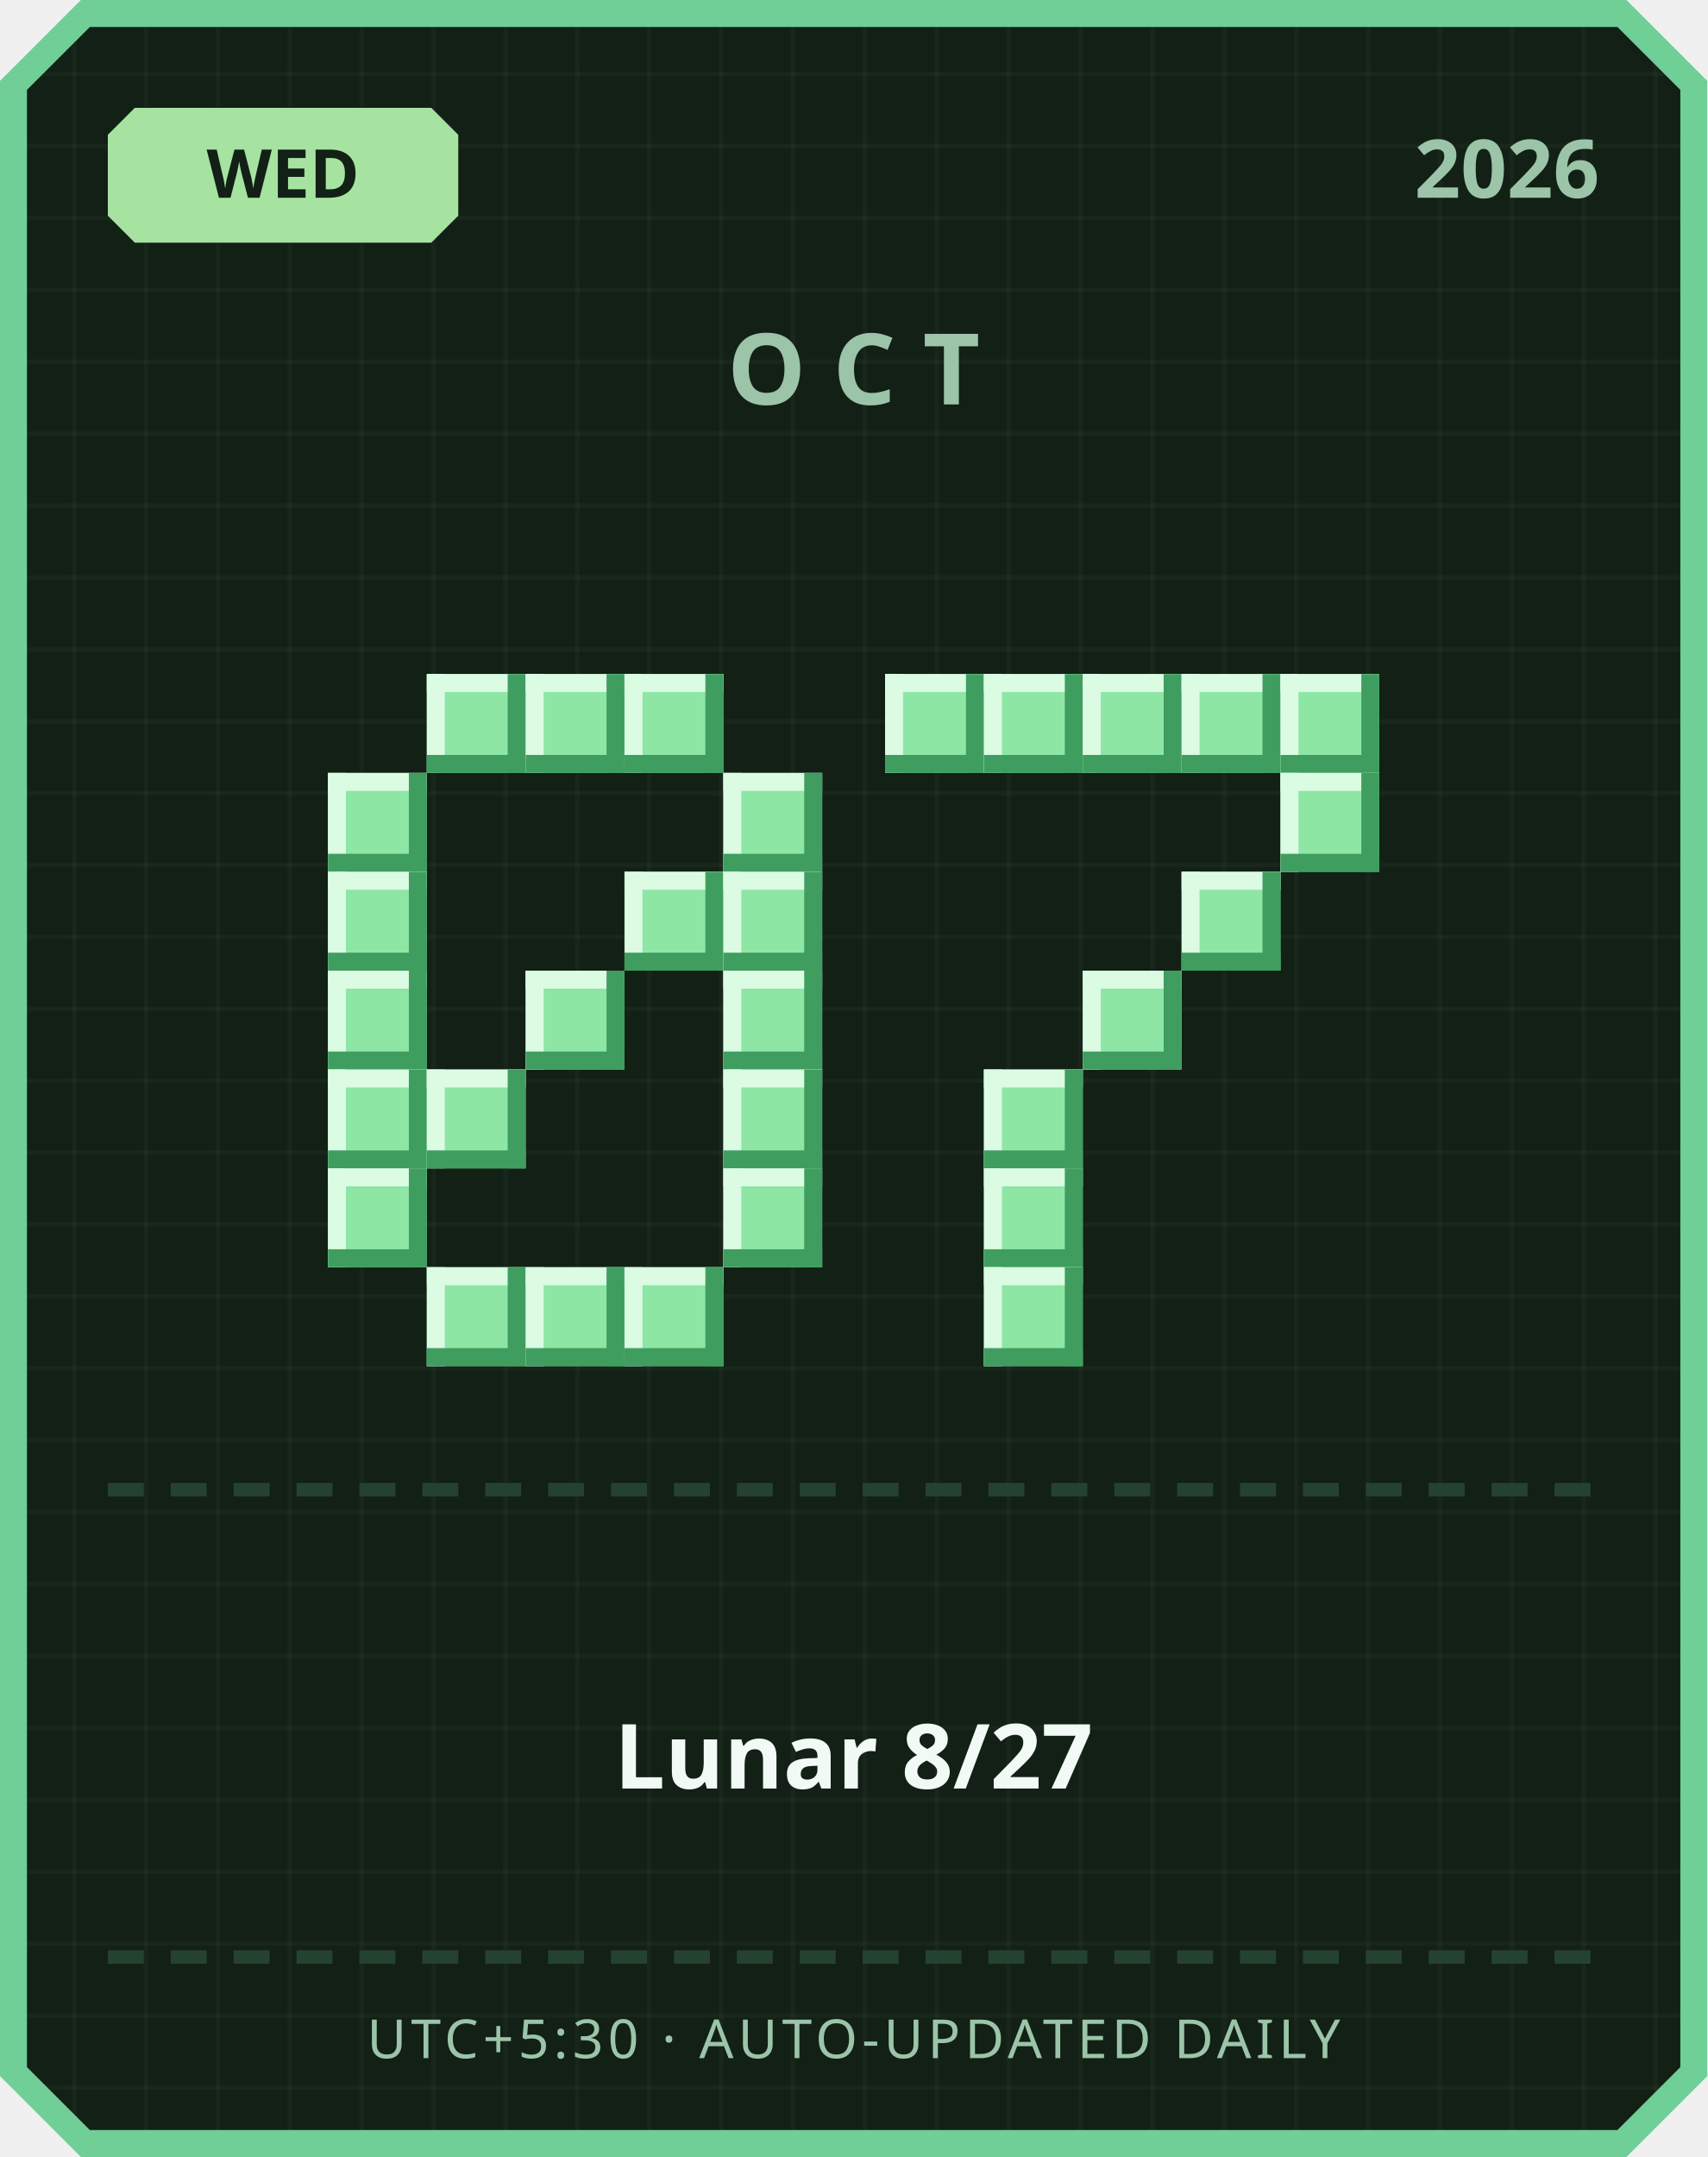
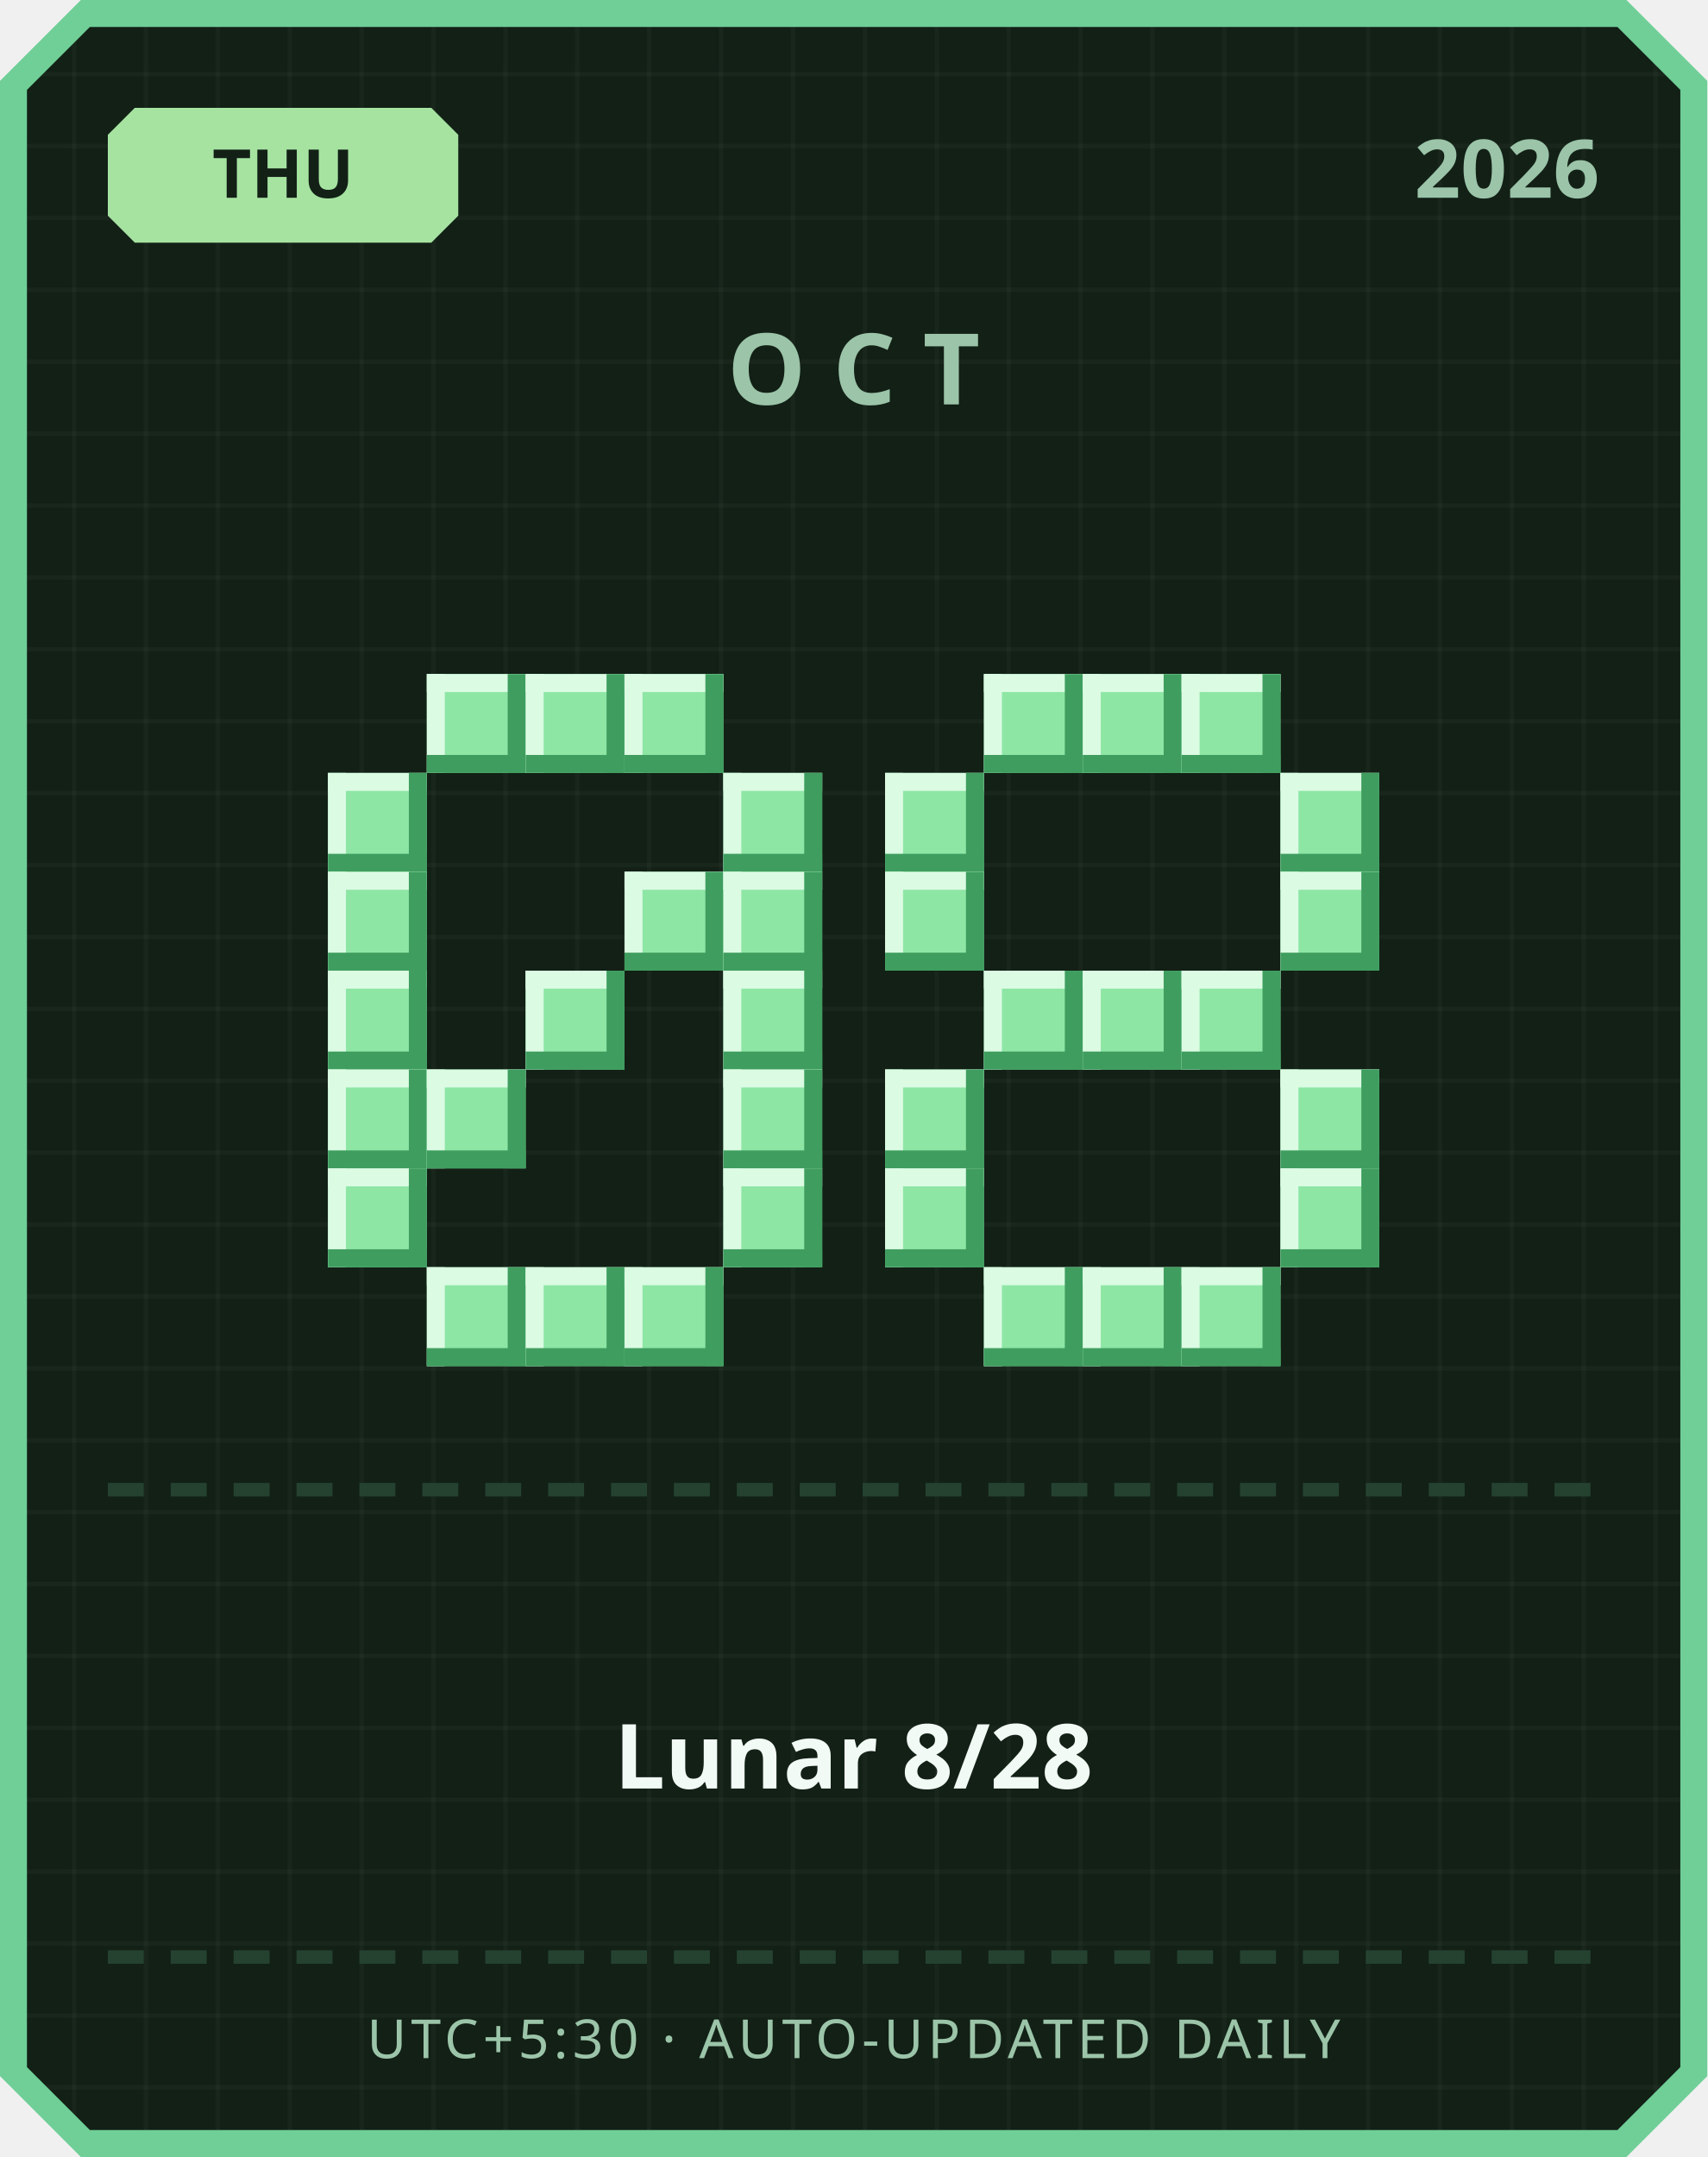
<svg xmlns="http://www.w3.org/2000/svg" width="380" height="480" viewBox="0 0 380 480">
  <defs>
    <pattern id="grid" width="16" height="16" patternUnits="userSpaceOnUse">
      <rect width="16" height="16" fill="#122016" />
      <rect width="1" height="16" fill="#ffffff" opacity="0.03" />
      <rect width="16" height="1" fill="#ffffff" opacity="0.03" />
    </pattern>
  </defs>
  <path d="M 18,0 L 362,0 L 380,18 L 380,462 L 362,480 L 18,480 L 0,462 L 0,18 Z" fill="#6fcf97" />
  <path d="M 20,6 L 360,6 L 374,20 L 374,460 L 360,474 L 20,474 L 6,460 L 6,20 Z" fill="url(#grid)" />
  <path d="M 30,24 L 96,24 L 102,30 L 102,48 L 96,54 L 30,54 L 24,48 L 24,30 Z" fill="#a6e3a1" />
-   <text x="63" y="44" text-anchor="middle" font-family="'Segoe UI', sans-serif" font-size="15" font-weight="700" fill="#122016">WED</text>
+   <text x="63" y="44" text-anchor="middle" font-family="'Segoe UI', sans-serif" font-size="15" font-weight="700" fill="#122016">THU</text>
  <text x="356" y="44" text-anchor="end" font-family="'Segoe UI', sans-serif" font-size="18" font-weight="700" fill="#9bc4a8">2026</text>
  <text x="190" y="90" text-anchor="middle" font-family="'Segoe UI', sans-serif" font-size="22" font-weight="700" letter-spacing="6" fill="#9bc4a8">OCT</text>
  <rect x="95" y="150" width="22" height="22" fill="#8ee6a5" />
  <rect x="95" y="150" width="22" height="4" fill="#dbfbe3" />
  <rect x="95" y="150" width="4" height="22" fill="#dbfbe3" />
  <rect x="95" y="168" width="22" height="4" fill="#3f9e5f" />
  <rect x="113" y="150" width="4" height="22" fill="#3f9e5f" />
  <rect x="117" y="150" width="22" height="22" fill="#8ee6a5" />
  <rect x="117" y="150" width="22" height="4" fill="#dbfbe3" />
  <rect x="117" y="150" width="4" height="22" fill="#dbfbe3" />
  <rect x="117" y="168" width="22" height="4" fill="#3f9e5f" />
  <rect x="135" y="150" width="4" height="22" fill="#3f9e5f" />
  <rect x="139" y="150" width="22" height="22" fill="#8ee6a5" />
  <rect x="139" y="150" width="22" height="4" fill="#dbfbe3" />
  <rect x="139" y="150" width="4" height="22" fill="#dbfbe3" />
  <rect x="139" y="168" width="22" height="4" fill="#3f9e5f" />
  <rect x="157" y="150" width="4" height="22" fill="#3f9e5f" />
  <rect x="73" y="172" width="22" height="22" fill="#8ee6a5" />
  <rect x="73" y="172" width="22" height="4" fill="#dbfbe3" />
  <rect x="73" y="172" width="4" height="22" fill="#dbfbe3" />
  <rect x="73" y="190" width="22" height="4" fill="#3f9e5f" />
  <rect x="91" y="172" width="4" height="22" fill="#3f9e5f" />
  <rect x="161" y="172" width="22" height="22" fill="#8ee6a5" />
  <rect x="161" y="172" width="22" height="4" fill="#dbfbe3" />
  <rect x="161" y="172" width="4" height="22" fill="#dbfbe3" />
  <rect x="161" y="190" width="22" height="4" fill="#3f9e5f" />
  <rect x="179" y="172" width="4" height="22" fill="#3f9e5f" />
  <rect x="73" y="194" width="22" height="22" fill="#8ee6a5" />
  <rect x="73" y="194" width="22" height="4" fill="#dbfbe3" />
  <rect x="73" y="194" width="4" height="22" fill="#dbfbe3" />
  <rect x="73" y="212" width="22" height="4" fill="#3f9e5f" />
  <rect x="91" y="194" width="4" height="22" fill="#3f9e5f" />
  <rect x="139" y="194" width="22" height="22" fill="#8ee6a5" />
  <rect x="139" y="194" width="22" height="4" fill="#dbfbe3" />
  <rect x="139" y="194" width="4" height="22" fill="#dbfbe3" />
  <rect x="139" y="212" width="22" height="4" fill="#3f9e5f" />
  <rect x="157" y="194" width="4" height="22" fill="#3f9e5f" />
  <rect x="161" y="194" width="22" height="22" fill="#8ee6a5" />
  <rect x="161" y="194" width="22" height="4" fill="#dbfbe3" />
  <rect x="161" y="194" width="4" height="22" fill="#dbfbe3" />
  <rect x="161" y="212" width="22" height="4" fill="#3f9e5f" />
  <rect x="179" y="194" width="4" height="22" fill="#3f9e5f" />
  <rect x="73" y="216" width="22" height="22" fill="#8ee6a5" />
  <rect x="73" y="216" width="22" height="4" fill="#dbfbe3" />
  <rect x="73" y="216" width="4" height="22" fill="#dbfbe3" />
  <rect x="73" y="234" width="22" height="4" fill="#3f9e5f" />
  <rect x="91" y="216" width="4" height="22" fill="#3f9e5f" />
  <rect x="117" y="216" width="22" height="22" fill="#8ee6a5" />
  <rect x="117" y="216" width="22" height="4" fill="#dbfbe3" />
  <rect x="117" y="216" width="4" height="22" fill="#dbfbe3" />
  <rect x="117" y="234" width="22" height="4" fill="#3f9e5f" />
  <rect x="135" y="216" width="4" height="22" fill="#3f9e5f" />
  <rect x="161" y="216" width="22" height="22" fill="#8ee6a5" />
  <rect x="161" y="216" width="22" height="4" fill="#dbfbe3" />
  <rect x="161" y="216" width="4" height="22" fill="#dbfbe3" />
  <rect x="161" y="234" width="22" height="4" fill="#3f9e5f" />
  <rect x="179" y="216" width="4" height="22" fill="#3f9e5f" />
  <rect x="73" y="238" width="22" height="22" fill="#8ee6a5" />
  <rect x="73" y="238" width="22" height="4" fill="#dbfbe3" />
  <rect x="73" y="238" width="4" height="22" fill="#dbfbe3" />
  <rect x="73" y="256" width="22" height="4" fill="#3f9e5f" />
  <rect x="91" y="238" width="4" height="22" fill="#3f9e5f" />
  <rect x="95" y="238" width="22" height="22" fill="#8ee6a5" />
  <rect x="95" y="238" width="22" height="4" fill="#dbfbe3" />
  <rect x="95" y="238" width="4" height="22" fill="#dbfbe3" />
  <rect x="95" y="256" width="22" height="4" fill="#3f9e5f" />
  <rect x="113" y="238" width="4" height="22" fill="#3f9e5f" />
  <rect x="161" y="238" width="22" height="22" fill="#8ee6a5" />
  <rect x="161" y="238" width="22" height="4" fill="#dbfbe3" />
  <rect x="161" y="238" width="4" height="22" fill="#dbfbe3" />
  <rect x="161" y="256" width="22" height="4" fill="#3f9e5f" />
  <rect x="179" y="238" width="4" height="22" fill="#3f9e5f" />
  <rect x="73" y="260" width="22" height="22" fill="#8ee6a5" />
  <rect x="73" y="260" width="22" height="4" fill="#dbfbe3" />
  <rect x="73" y="260" width="4" height="22" fill="#dbfbe3" />
  <rect x="73" y="278" width="22" height="4" fill="#3f9e5f" />
  <rect x="91" y="260" width="4" height="22" fill="#3f9e5f" />
  <rect x="161" y="260" width="22" height="22" fill="#8ee6a5" />
  <rect x="161" y="260" width="22" height="4" fill="#dbfbe3" />
  <rect x="161" y="260" width="4" height="22" fill="#dbfbe3" />
  <rect x="161" y="278" width="22" height="4" fill="#3f9e5f" />
  <rect x="179" y="260" width="4" height="22" fill="#3f9e5f" />
  <rect x="95" y="282" width="22" height="22" fill="#8ee6a5" />
  <rect x="95" y="282" width="22" height="4" fill="#dbfbe3" />
  <rect x="95" y="282" width="4" height="22" fill="#dbfbe3" />
  <rect x="95" y="300" width="22" height="4" fill="#3f9e5f" />
  <rect x="113" y="282" width="4" height="22" fill="#3f9e5f" />
  <rect x="117" y="282" width="22" height="22" fill="#8ee6a5" />
  <rect x="117" y="282" width="22" height="4" fill="#dbfbe3" />
  <rect x="117" y="282" width="4" height="22" fill="#dbfbe3" />
  <rect x="117" y="300" width="22" height="4" fill="#3f9e5f" />
  <rect x="135" y="282" width="4" height="22" fill="#3f9e5f" />
  <rect x="139" y="282" width="22" height="22" fill="#8ee6a5" />
  <rect x="139" y="282" width="22" height="4" fill="#dbfbe3" />
  <rect x="139" y="282" width="4" height="22" fill="#dbfbe3" />
  <rect x="139" y="300" width="22" height="4" fill="#3f9e5f" />
  <rect x="157" y="282" width="4" height="22" fill="#3f9e5f" />
-   <rect x="197" y="150" width="22" height="22" fill="#8ee6a5" />
-   <rect x="197" y="150" width="22" height="4" fill="#dbfbe3" />
-   <rect x="197" y="150" width="4" height="22" fill="#dbfbe3" />
-   <rect x="197" y="168" width="22" height="4" fill="#3f9e5f" />
-   <rect x="215" y="150" width="4" height="22" fill="#3f9e5f" />
  <rect x="219" y="150" width="22" height="22" fill="#8ee6a5" />
  <rect x="219" y="150" width="22" height="4" fill="#dbfbe3" />
  <rect x="219" y="150" width="4" height="22" fill="#dbfbe3" />
  <rect x="219" y="168" width="22" height="4" fill="#3f9e5f" />
  <rect x="237" y="150" width="4" height="22" fill="#3f9e5f" />
  <rect x="241" y="150" width="22" height="22" fill="#8ee6a5" />
  <rect x="241" y="150" width="22" height="4" fill="#dbfbe3" />
  <rect x="241" y="150" width="4" height="22" fill="#dbfbe3" />
  <rect x="241" y="168" width="22" height="4" fill="#3f9e5f" />
  <rect x="259" y="150" width="4" height="22" fill="#3f9e5f" />
  <rect x="263" y="150" width="22" height="22" fill="#8ee6a5" />
  <rect x="263" y="150" width="22" height="4" fill="#dbfbe3" />
  <rect x="263" y="150" width="4" height="22" fill="#dbfbe3" />
  <rect x="263" y="168" width="22" height="4" fill="#3f9e5f" />
  <rect x="281" y="150" width="4" height="22" fill="#3f9e5f" />
-   <rect x="285" y="150" width="22" height="22" fill="#8ee6a5" />
-   <rect x="285" y="150" width="22" height="4" fill="#dbfbe3" />
-   <rect x="285" y="150" width="4" height="22" fill="#dbfbe3" />
-   <rect x="285" y="168" width="22" height="4" fill="#3f9e5f" />
-   <rect x="303" y="150" width="4" height="22" fill="#3f9e5f" />
+   <rect x="197" y="172" width="22" height="22" fill="#8ee6a5" />
+   <rect x="197" y="172" width="22" height="4" fill="#dbfbe3" />
+   <rect x="197" y="172" width="4" height="22" fill="#dbfbe3" />
+   <rect x="197" y="190" width="22" height="4" fill="#3f9e5f" />
+   <rect x="215" y="172" width="4" height="22" fill="#3f9e5f" />
  <rect x="285" y="172" width="22" height="22" fill="#8ee6a5" />
  <rect x="285" y="172" width="22" height="4" fill="#dbfbe3" />
  <rect x="285" y="172" width="4" height="22" fill="#dbfbe3" />
  <rect x="285" y="190" width="22" height="4" fill="#3f9e5f" />
  <rect x="303" y="172" width="4" height="22" fill="#3f9e5f" />
-   <rect x="263" y="194" width="22" height="22" fill="#8ee6a5" />
-   <rect x="263" y="194" width="22" height="4" fill="#dbfbe3" />
-   <rect x="263" y="194" width="4" height="22" fill="#dbfbe3" />
-   <rect x="263" y="212" width="22" height="4" fill="#3f9e5f" />
-   <rect x="281" y="194" width="4" height="22" fill="#3f9e5f" />
+   <rect x="197" y="194" width="22" height="22" fill="#8ee6a5" />
+   <rect x="197" y="194" width="22" height="4" fill="#dbfbe3" />
+   <rect x="197" y="194" width="4" height="22" fill="#dbfbe3" />
+   <rect x="197" y="212" width="22" height="4" fill="#3f9e5f" />
+   <rect x="215" y="194" width="4" height="22" fill="#3f9e5f" />
+   <rect x="285" y="194" width="22" height="22" fill="#8ee6a5" />
+   <rect x="285" y="194" width="22" height="4" fill="#dbfbe3" />
+   <rect x="285" y="194" width="4" height="22" fill="#dbfbe3" />
+   <rect x="285" y="212" width="22" height="4" fill="#3f9e5f" />
+   <rect x="303" y="194" width="4" height="22" fill="#3f9e5f" />
+   <rect x="219" y="216" width="22" height="22" fill="#8ee6a5" />
+   <rect x="219" y="216" width="22" height="4" fill="#dbfbe3" />
+   <rect x="219" y="216" width="4" height="22" fill="#dbfbe3" />
+   <rect x="219" y="234" width="22" height="4" fill="#3f9e5f" />
+   <rect x="237" y="216" width="4" height="22" fill="#3f9e5f" />
  <rect x="241" y="216" width="22" height="22" fill="#8ee6a5" />
  <rect x="241" y="216" width="22" height="4" fill="#dbfbe3" />
  <rect x="241" y="216" width="4" height="22" fill="#dbfbe3" />
  <rect x="241" y="234" width="22" height="4" fill="#3f9e5f" />
  <rect x="259" y="216" width="4" height="22" fill="#3f9e5f" />
-   <rect x="219" y="238" width="22" height="22" fill="#8ee6a5" />
-   <rect x="219" y="238" width="22" height="4" fill="#dbfbe3" />
-   <rect x="219" y="238" width="4" height="22" fill="#dbfbe3" />
-   <rect x="219" y="256" width="22" height="4" fill="#3f9e5f" />
-   <rect x="237" y="238" width="4" height="22" fill="#3f9e5f" />
-   <rect x="219" y="260" width="22" height="22" fill="#8ee6a5" />
-   <rect x="219" y="260" width="22" height="4" fill="#dbfbe3" />
-   <rect x="219" y="260" width="4" height="22" fill="#dbfbe3" />
-   <rect x="219" y="278" width="22" height="4" fill="#3f9e5f" />
-   <rect x="237" y="260" width="4" height="22" fill="#3f9e5f" />
+   <rect x="263" y="216" width="22" height="22" fill="#8ee6a5" />
+   <rect x="263" y="216" width="22" height="4" fill="#dbfbe3" />
+   <rect x="263" y="216" width="4" height="22" fill="#dbfbe3" />
+   <rect x="263" y="234" width="22" height="4" fill="#3f9e5f" />
+   <rect x="281" y="216" width="4" height="22" fill="#3f9e5f" />
+   <rect x="197" y="238" width="22" height="22" fill="#8ee6a5" />
+   <rect x="197" y="238" width="22" height="4" fill="#dbfbe3" />
+   <rect x="197" y="238" width="4" height="22" fill="#dbfbe3" />
+   <rect x="197" y="256" width="22" height="4" fill="#3f9e5f" />
+   <rect x="215" y="238" width="4" height="22" fill="#3f9e5f" />
+   <rect x="285" y="238" width="22" height="22" fill="#8ee6a5" />
+   <rect x="285" y="238" width="22" height="4" fill="#dbfbe3" />
+   <rect x="285" y="238" width="4" height="22" fill="#dbfbe3" />
+   <rect x="285" y="256" width="22" height="4" fill="#3f9e5f" />
+   <rect x="303" y="238" width="4" height="22" fill="#3f9e5f" />
+   <rect x="197" y="260" width="22" height="22" fill="#8ee6a5" />
+   <rect x="197" y="260" width="22" height="4" fill="#dbfbe3" />
+   <rect x="197" y="260" width="4" height="22" fill="#dbfbe3" />
+   <rect x="197" y="278" width="22" height="4" fill="#3f9e5f" />
+   <rect x="215" y="260" width="4" height="22" fill="#3f9e5f" />
+   <rect x="285" y="260" width="22" height="22" fill="#8ee6a5" />
+   <rect x="285" y="260" width="22" height="4" fill="#dbfbe3" />
+   <rect x="285" y="260" width="4" height="22" fill="#dbfbe3" />
+   <rect x="285" y="278" width="22" height="4" fill="#3f9e5f" />
+   <rect x="303" y="260" width="4" height="22" fill="#3f9e5f" />
  <rect x="219" y="282" width="22" height="22" fill="#8ee6a5" />
  <rect x="219" y="282" width="22" height="4" fill="#dbfbe3" />
  <rect x="219" y="282" width="4" height="22" fill="#dbfbe3" />
  <rect x="219" y="300" width="22" height="4" fill="#3f9e5f" />
  <rect x="237" y="282" width="4" height="22" fill="#3f9e5f" />
+   <rect x="241" y="282" width="22" height="22" fill="#8ee6a5" />
+   <rect x="241" y="282" width="22" height="4" fill="#dbfbe3" />
+   <rect x="241" y="282" width="4" height="22" fill="#dbfbe3" />
+   <rect x="241" y="300" width="22" height="4" fill="#3f9e5f" />
+   <rect x="259" y="282" width="4" height="22" fill="#3f9e5f" />
+   <rect x="263" y="282" width="22" height="22" fill="#8ee6a5" />
+   <rect x="263" y="282" width="22" height="4" fill="#dbfbe3" />
+   <rect x="263" y="282" width="4" height="22" fill="#dbfbe3" />
+   <rect x="263" y="300" width="22" height="4" fill="#3f9e5f" />
+   <rect x="281" y="282" width="4" height="22" fill="#3f9e5f" />
  <rect x="24" y="330" width="8" height="3" fill="#254230" />
  <rect x="38" y="330" width="8" height="3" fill="#254230" />
  <rect x="52" y="330" width="8" height="3" fill="#254230" />
  <rect x="66" y="330" width="8" height="3" fill="#254230" />
  <rect x="80" y="330" width="8" height="3" fill="#254230" />
  <rect x="94" y="330" width="8" height="3" fill="#254230" />
  <rect x="108" y="330" width="8" height="3" fill="#254230" />
  <rect x="122" y="330" width="8" height="3" fill="#254230" />
  <rect x="136" y="330" width="8" height="3" fill="#254230" />
  <rect x="150" y="330" width="8" height="3" fill="#254230" />
  <rect x="164" y="330" width="8" height="3" fill="#254230" />
  <rect x="178" y="330" width="8" height="3" fill="#254230" />
  <rect x="192" y="330" width="8" height="3" fill="#254230" />
  <rect x="206" y="330" width="8" height="3" fill="#254230" />
  <rect x="220" y="330" width="8" height="3" fill="#254230" />
  <rect x="234" y="330" width="8" height="3" fill="#254230" />
  <rect x="248" y="330" width="8" height="3" fill="#254230" />
  <rect x="262" y="330" width="8" height="3" fill="#254230" />
  <rect x="276" y="330" width="8" height="3" fill="#254230" />
  <rect x="290" y="330" width="8" height="3" fill="#254230" />
  <rect x="304" y="330" width="8" height="3" fill="#254230" />
  <rect x="318" y="330" width="8" height="3" fill="#254230" />
  <rect x="332" y="330" width="8" height="3" fill="#254230" />
  <rect x="346" y="330" width="8" height="3" fill="#254230" />
-   <text x="190" y="398" text-anchor="middle" font-family="'Segoe UI', 'Microsoft JhengHei', sans-serif" font-size="20" font-weight="700" fill="#f1faf4">Lunar 8/27</text>
+   <text x="190" y="398" text-anchor="middle" font-family="'Segoe UI', 'Microsoft JhengHei', sans-serif" font-size="20" font-weight="700" fill="#f1faf4">Lunar 8/28</text>
  <rect x="24" y="434" width="8" height="3" fill="#254230" />
  <rect x="38" y="434" width="8" height="3" fill="#254230" />
  <rect x="52" y="434" width="8" height="3" fill="#254230" />
  <rect x="66" y="434" width="8" height="3" fill="#254230" />
  <rect x="80" y="434" width="8" height="3" fill="#254230" />
  <rect x="94" y="434" width="8" height="3" fill="#254230" />
  <rect x="108" y="434" width="8" height="3" fill="#254230" />
  <rect x="122" y="434" width="8" height="3" fill="#254230" />
  <rect x="136" y="434" width="8" height="3" fill="#254230" />
  <rect x="150" y="434" width="8" height="3" fill="#254230" />
  <rect x="164" y="434" width="8" height="3" fill="#254230" />
  <rect x="178" y="434" width="8" height="3" fill="#254230" />
  <rect x="192" y="434" width="8" height="3" fill="#254230" />
  <rect x="206" y="434" width="8" height="3" fill="#254230" />
  <rect x="220" y="434" width="8" height="3" fill="#254230" />
  <rect x="234" y="434" width="8" height="3" fill="#254230" />
  <rect x="248" y="434" width="8" height="3" fill="#254230" />
  <rect x="262" y="434" width="8" height="3" fill="#254230" />
  <rect x="276" y="434" width="8" height="3" fill="#254230" />
  <rect x="290" y="434" width="8" height="3" fill="#254230" />
  <rect x="304" y="434" width="8" height="3" fill="#254230" />
  <rect x="318" y="434" width="8" height="3" fill="#254230" />
  <rect x="332" y="434" width="8" height="3" fill="#254230" />
  <rect x="346" y="434" width="8" height="3" fill="#254230" />
  <text x="190" y="458" text-anchor="middle" font-family="'Segoe UI', sans-serif" font-size="12" letter-spacing="1" fill="#9bc4a8">UTC+5:30 · AUTO-UPDATED DAILY</text>
</svg>
